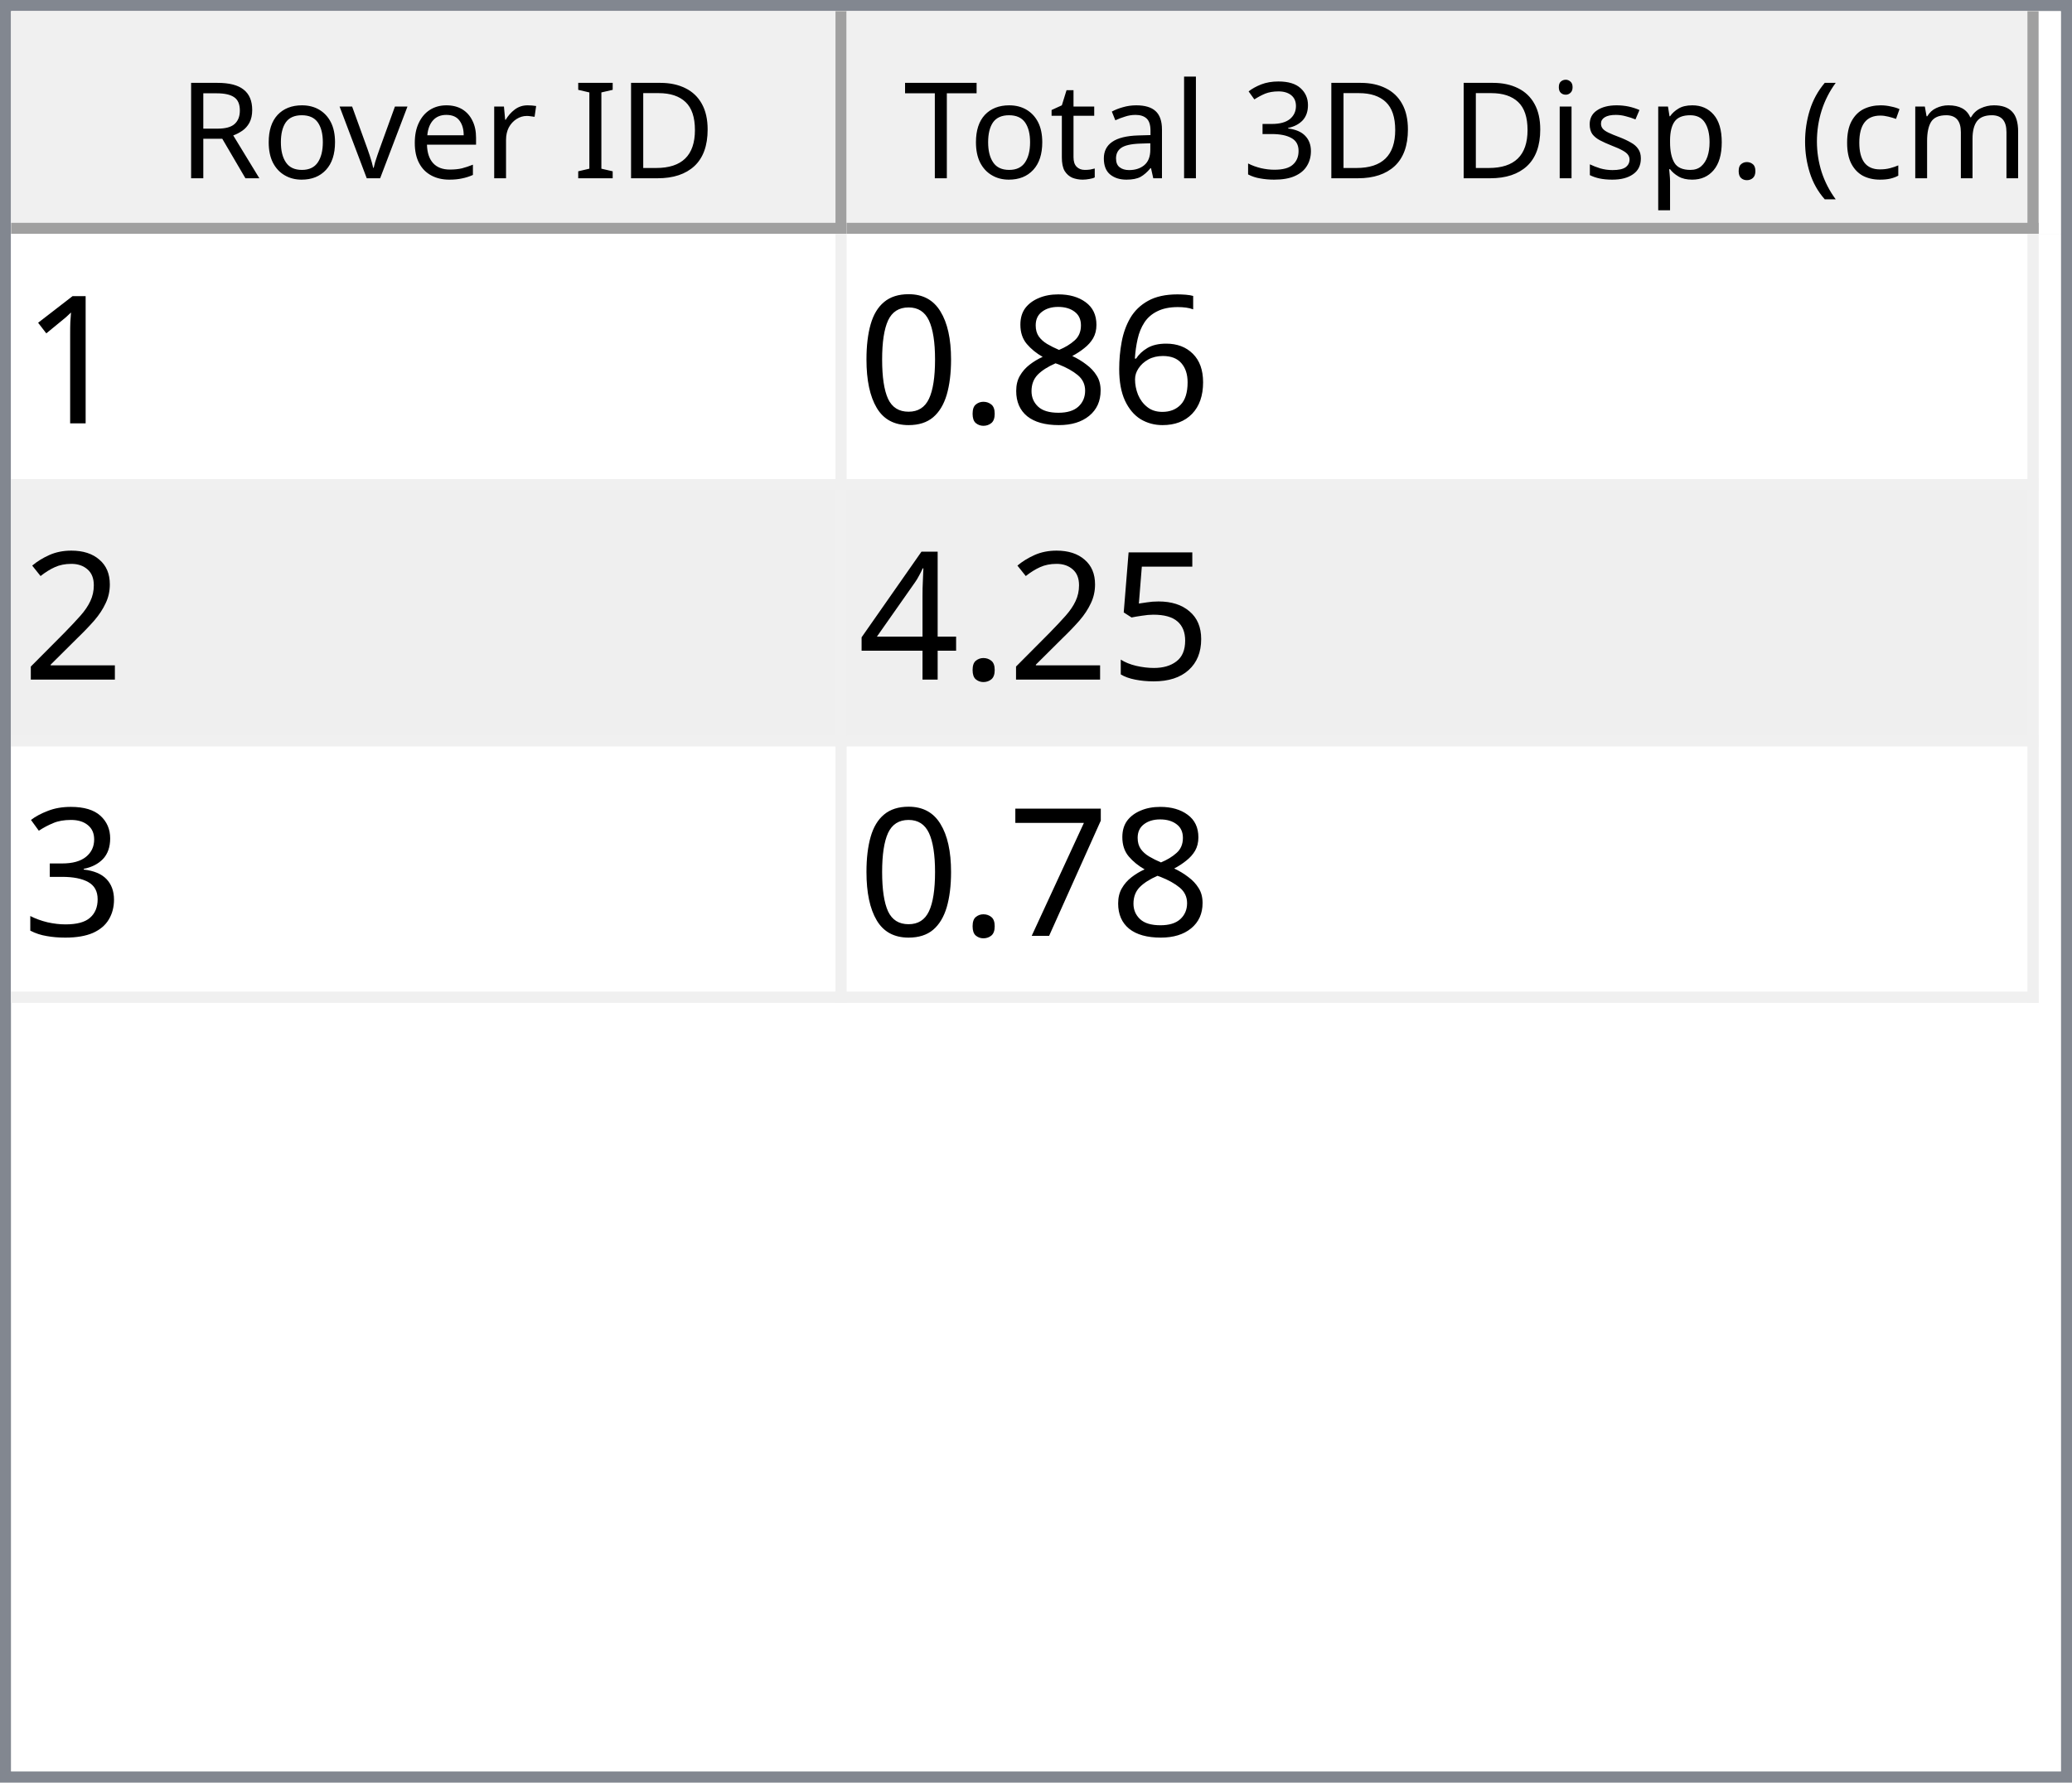
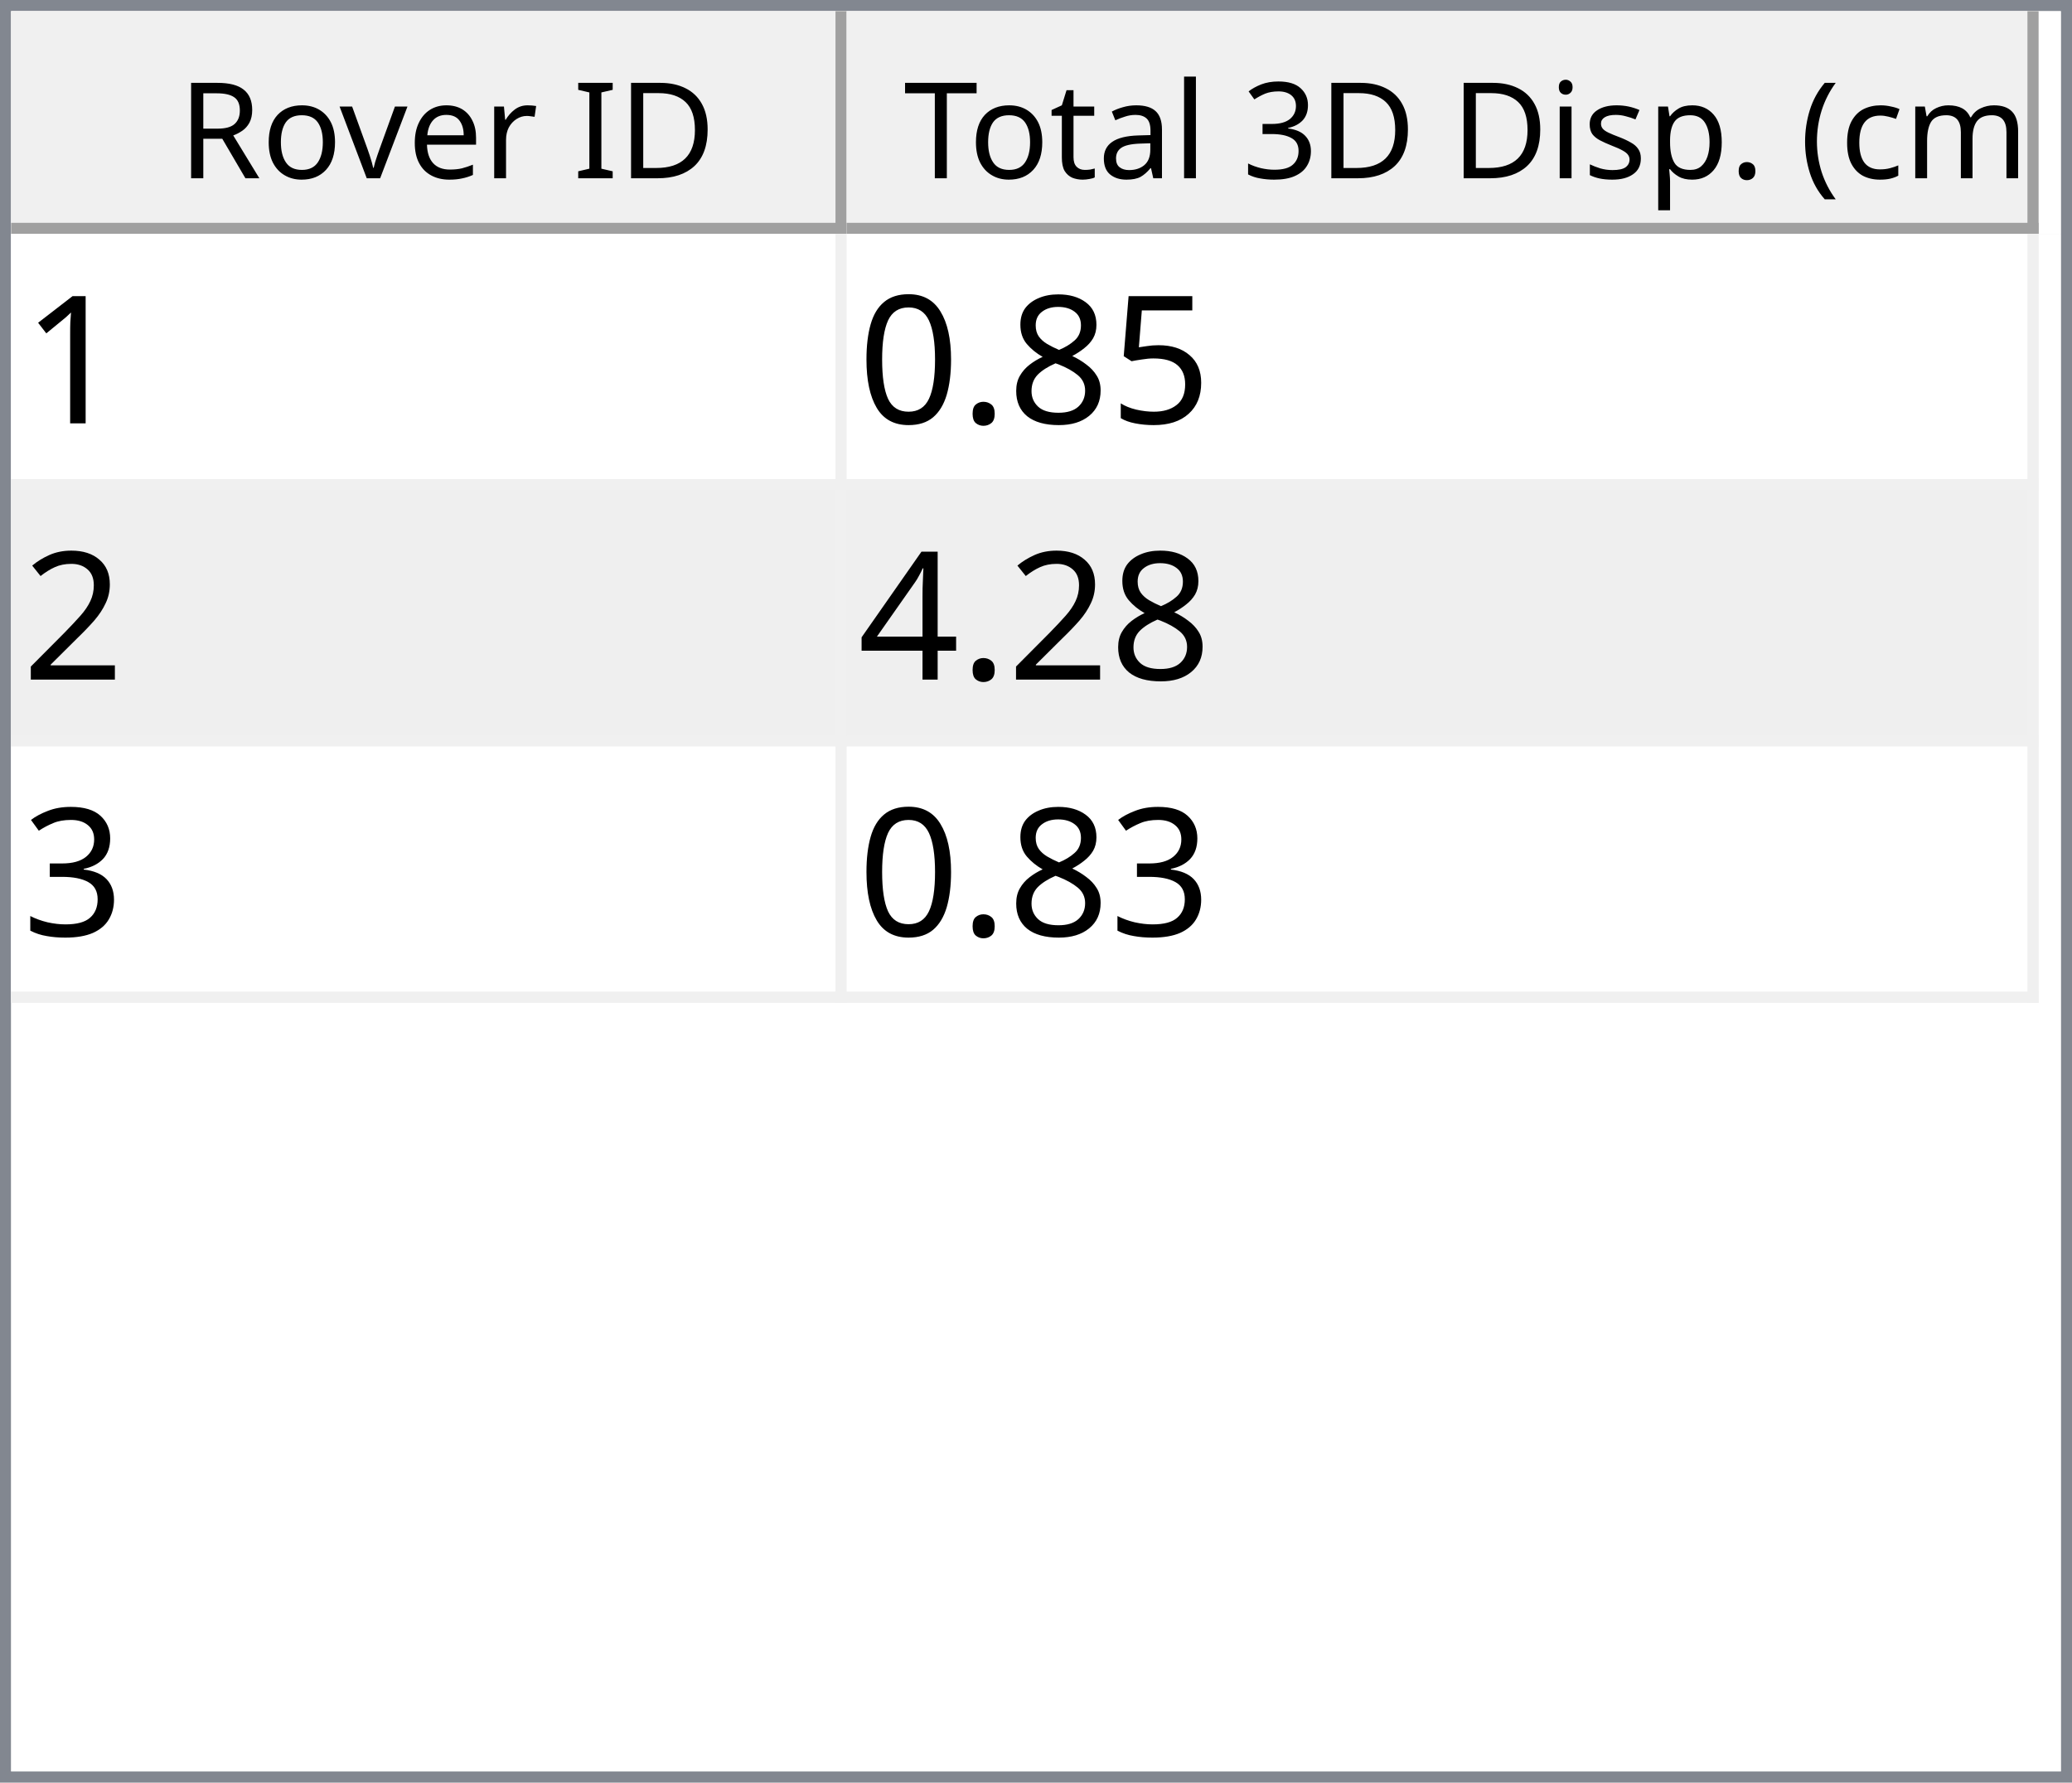
<svg xmlns="http://www.w3.org/2000/svg" style="fill-opacity:1; color-rendering:auto; color-interpolation:auto; text-rendering:auto; stroke:black; stroke-linecap:square; stroke-miterlimit:10; shape-rendering:auto; stroke-opacity:1; fill:black; stroke-dasharray:none; font-weight:normal; stroke-width:1; font-family:'Dialog'; font-style:normal; stroke-linejoin:miter; font-size:12px; stroke-dashoffset:0; image-rendering:auto;" width="186" height="160">
  <defs id="genericDefs" />
  <g>
    <defs id="defs1">
      <clipPath clipPathUnits="userSpaceOnUse" id="clipPath1">
        <path d="M0 0 L186 0 L186 160 L0 160 L0 0 Z" />
      </clipPath>
      <clipPath clipPathUnits="userSpaceOnUse" id="clipPath2">
        <path d="M0 0 L0 160 L186 160 L186 0 Z" />
      </clipPath>
      <clipPath clipPathUnits="userSpaceOnUse" id="clipPath3">
        <path d="M0 0 L0 20 L184 20 L184 0 Z" />
      </clipPath>
      <clipPath clipPathUnits="userSpaceOnUse" id="clipPath4">
        <path d="M0 0 L0 20 L75 20 L75 0 Z" />
      </clipPath>
      <clipPath clipPathUnits="userSpaceOnUse" id="clipPath5">
        <path d="M1 1 L1 19 L74 19 L74 1 Z" />
      </clipPath>
      <clipPath clipPathUnits="userSpaceOnUse" id="clipPath6">
        <path d="M0 0 L0 18 L73 18 L73 0 Z" />
      </clipPath>
      <clipPath clipPathUnits="userSpaceOnUse" id="clipPath7">
        <path d="M-0.5 -0.5 L-0.5 19.5 L74.5 19.5 L74.5 -0.5 Z" />
      </clipPath>
      <clipPath clipPathUnits="userSpaceOnUse" id="clipPath8">
        <path d="M0 0 L0 20 L107 20 L107 0 Z" />
      </clipPath>
      <clipPath clipPathUnits="userSpaceOnUse" id="clipPath9">
        <path d="M1 1 L1 19 L106 19 L106 1 Z" />
      </clipPath>
      <clipPath clipPathUnits="userSpaceOnUse" id="clipPath10">
        <path d="M0 0 L0 18 L105 18 L105 0 Z" />
      </clipPath>
      <clipPath clipPathUnits="userSpaceOnUse" id="clipPath11">
        <path d="M-0.5 -0.5 L-0.5 19.5 L106.5 19.5 L106.5 -0.5 Z" />
      </clipPath>
      <clipPath clipPathUnits="userSpaceOnUse" id="clipPath12">
        <path d="M0 0 L0 138 L184 138 L184 0 Z" />
      </clipPath>
      <clipPath clipPathUnits="userSpaceOnUse" id="clipPath13">
        <path d="M0 0 L0 69 L182 69 L182 0 Z" />
      </clipPath>
      <clipPath clipPathUnits="userSpaceOnUse" id="clipPath14">
        <path d="M-0.5 -0.5 L-0.5 68.5 L181.5 68.5 L181.5 -0.5 Z" />
      </clipPath>
      <clipPath clipPathUnits="userSpaceOnUse" id="clipPath15">
        <path d="M0 0 L0 22 L74 22 L74 0 Z" />
      </clipPath>
      <clipPath clipPathUnits="userSpaceOnUse" id="clipPath16">
        <path d="M0 0 L0 22 L106 22 L106 0 Z" />
      </clipPath>
      <font horiz-adv-x="64.551" id="font1">
        <font-face ascent="107.91" descent="25.098" units-per-em="100" style="font-style:normal; font-family:Segoe UI; font-weight:normal;" />
        <missing-glyph horiz-adv-x="64.551" d="M8.109 0 L8.109 68.266 L56.453 68.266 L56.453 0 L8.109 0 ZM15.328 7.234 L49.219 7.234 L49.219 61.031 L15.328 61.031 L15.328 7.234 Z" />
        <glyph unicode="D" horiz-adv-x="70.117" d="M9.188 0 L9.188 70.016 L28.516 70.016 Q65.531 70.016 65.531 35.891 Q65.531 19.672 55.25 9.836 Q44.969 0 27.734 0 L9.188 0 ZM17.391 62.594 L17.391 7.422 L27.828 7.422 Q41.609 7.422 49.273 14.797 Q56.938 22.172 56.938 35.688 Q56.938 62.594 28.328 62.594 L17.391 62.594 Z" />
        <glyph unicode="I" horiz-adv-x="26.611" d="M17.391 0 L9.188 0 L9.188 70.016 L17.391 70.016 L17.391 0 Z" />
        <glyph unicode=" " horiz-adv-x="27.393" d="" />
        <glyph unicode="r" horiz-adv-x="34.766" d="M34.188 41.891 Q32.078 43.5 28.125 43.5 Q23 43.5 19.555 38.672 Q16.109 33.844 16.109 25.484 L16.109 0 L8.109 0 L8.109 50 L16.109 50 L16.109 39.703 L16.312 39.703 Q18.016 44.969 21.531 47.922 Q25.047 50.875 29.391 50.875 Q32.516 50.875 34.188 50.203 L34.188 41.891 Z" />
        <glyph unicode="e" horiz-adv-x="52.295" d="M48.297 23 L12.984 23 Q13.188 14.656 17.484 10.109 Q21.781 5.562 29.297 5.562 Q37.75 5.562 44.828 11.141 L44.828 3.609 Q38.234 -1.172 27.391 -1.172 Q16.797 -1.172 10.742 5.641 Q4.688 12.453 4.688 24.812 Q4.688 36.469 11.305 43.82 Q17.922 51.172 27.734 51.172 Q37.547 51.172 42.922 44.828 Q48.297 38.484 48.297 27.203 L48.297 23 ZM40.094 29.781 Q40.047 36.719 36.75 40.578 Q33.453 44.438 27.594 44.438 Q21.922 44.438 17.969 40.383 Q14.016 36.328 13.094 29.781 L40.094 29.781 Z" />
        <glyph unicode="v" horiz-adv-x="47.9" d="M47.406 50 L27.484 0 L19.625 0 L0.688 50 L9.469 50 L22.172 13.672 Q23.578 9.672 23.922 6.688 L24.125 6.688 Q24.609 10.453 25.688 13.484 L38.969 50 L47.406 50 Z" />
        <glyph unicode="o" horiz-adv-x="58.594" d="M29 -1.172 Q17.922 -1.172 11.305 5.836 Q4.688 12.844 4.688 24.422 Q4.688 37.016 11.57 44.094 Q18.453 51.172 30.172 51.172 Q41.359 51.172 47.633 44.289 Q53.906 37.406 53.906 25.203 Q53.906 13.234 47.141 6.031 Q40.375 -1.172 29 -1.172 ZM29.594 44.438 Q21.875 44.438 17.383 39.188 Q12.891 33.938 12.891 24.703 Q12.891 15.828 17.43 10.695 Q21.969 5.562 29.594 5.562 Q37.359 5.562 41.531 10.594 Q45.703 15.625 45.703 24.906 Q45.703 34.281 41.531 39.359 Q37.359 44.438 29.594 44.438 Z" />
        <glyph unicode="R" horiz-adv-x="59.814" d="M59.375 0 L49.609 0 L37.891 19.625 Q36.281 22.359 34.766 24.289 Q33.25 26.219 31.664 27.438 Q30.078 28.656 28.25 29.219 Q26.422 29.781 24.125 29.781 L17.391 29.781 L17.391 0 L9.188 0 L9.188 70.016 L30.078 70.016 Q34.672 70.016 38.555 68.867 Q42.438 67.719 45.289 65.375 Q48.141 63.031 49.758 59.547 Q51.375 56.062 51.375 51.375 Q51.375 47.703 50.273 44.656 Q49.172 41.609 47.148 39.211 Q45.125 36.812 42.266 35.133 Q39.406 33.453 35.844 32.516 L35.844 32.328 Q37.594 31.547 38.891 30.547 Q40.188 29.547 41.359 28.18 Q42.531 26.812 43.68 25.078 Q44.828 23.344 46.234 21.047 L59.375 0 ZM17.391 62.594 L17.391 37.203 L28.516 37.203 Q31.594 37.203 34.203 38.133 Q36.812 39.062 38.719 40.797 Q40.625 42.531 41.703 45.047 Q42.781 47.562 42.781 50.688 Q42.781 56.297 39.141 59.445 Q35.5 62.594 28.609 62.594 L17.391 62.594 Z" />
        <glyph unicode=")" horiz-adv-x="30.176" d="M8.297 -15.922 L1.172 -15.922 Q16.406 2.344 16.406 26.812 Q16.406 51.469 1.078 70.016 L8.297 70.016 Q23.531 52.156 23.531 26.703 Q23.531 1.375 8.297 -15.922 Z" />
        <glyph unicode="m" horiz-adv-x="86.133" d="M79.109 0 L71.094 0 L71.094 28.719 Q71.094 37.016 68.531 40.727 Q65.969 44.438 59.906 44.438 Q54.781 44.438 51.195 39.75 Q47.609 35.062 47.609 28.516 L47.609 0 L39.594 0 L39.594 29.688 Q39.594 44.438 28.219 44.438 Q22.953 44.438 19.531 40.016 Q16.109 35.594 16.109 28.516 L16.109 0 L8.109 0 L8.109 50 L16.109 50 L16.109 42.094 L16.312 42.094 Q21.625 51.172 31.844 51.172 Q36.969 51.172 40.773 48.312 Q44.578 45.453 46 40.828 Q51.562 51.172 62.594 51.172 Q79.109 51.172 79.109 30.812 L79.109 0 Z" />
        <glyph unicode="c" horiz-adv-x="46.191" d="M42.188 2.297 Q36.422 -1.172 28.516 -1.172 Q17.828 -1.172 11.258 5.789 Q4.688 12.75 4.688 23.828 Q4.688 36.188 11.766 43.68 Q18.844 51.172 30.672 51.172 Q37.25 51.172 42.281 48.734 L42.281 40.531 Q36.719 44.438 30.375 44.438 Q22.703 44.438 17.797 38.945 Q12.891 33.453 12.891 24.516 Q12.891 15.719 17.508 10.641 Q22.125 5.562 29.891 5.562 Q36.422 5.562 42.188 9.906 L42.188 2.297 Z" />
        <glyph unicode="(" horiz-adv-x="30.176" d="M29.109 -15.922 L21.969 -15.922 Q6.844 1.375 6.844 26.703 Q6.844 52.156 21.969 70.016 L29.203 70.016 Q13.875 51.469 13.875 26.812 Q13.875 2.344 29.109 -15.922 Z" />
        <glyph unicode="." horiz-adv-x="21.68" d="M10.891 -1.078 Q8.641 -1.078 7.055 0.539 Q5.469 2.156 5.469 4.391 Q5.469 6.641 7.055 8.273 Q8.641 9.906 10.891 9.906 Q13.188 9.906 14.797 8.273 Q16.406 6.641 16.406 4.391 Q16.406 2.156 14.797 0.539 Q13.188 -1.078 10.891 -1.078 Z" />
        <glyph unicode="p" horiz-adv-x="58.789" d="M16.312 7.234 L16.109 7.234 L16.109 -23 L8.109 -23 L8.109 50 L16.109 50 L16.109 41.219 L16.312 41.219 Q22.219 51.172 33.594 51.172 Q43.266 51.172 48.688 44.461 Q54.109 37.75 54.109 26.469 Q54.109 13.922 48 6.375 Q41.891 -1.172 31.297 -1.172 Q21.578 -1.172 16.312 7.234 ZM16.109 27.391 L16.109 20.406 Q16.109 14.203 20.141 9.883 Q24.172 5.562 30.375 5.562 Q37.641 5.562 41.773 11.133 Q45.906 16.703 45.906 26.609 Q45.906 34.969 42.047 39.703 Q38.188 44.438 31.594 44.438 Q24.609 44.438 20.359 39.578 Q16.109 34.719 16.109 27.391 Z" />
        <glyph unicode="s" horiz-adv-x="42.432" d="M5.078 1.812 L5.078 10.406 Q11.625 5.562 19.484 5.562 Q30.031 5.562 30.031 12.594 Q30.031 14.594 29.125 15.992 Q28.219 17.391 26.68 18.461 Q25.141 19.531 23.07 20.383 Q21 21.234 18.609 22.172 Q15.281 23.484 12.766 24.828 Q10.25 26.172 8.57 27.859 Q6.891 29.547 6.031 31.695 Q5.172 33.844 5.172 36.719 Q5.172 40.234 6.789 42.945 Q8.406 45.656 11.086 47.484 Q13.766 49.312 17.211 50.242 Q20.656 51.172 24.312 51.172 Q30.812 51.172 35.938 48.922 L35.938 40.828 Q30.422 44.438 23.25 44.438 Q21 44.438 19.195 43.922 Q17.391 43.406 16.094 42.477 Q14.797 41.547 14.086 40.258 Q13.375 38.969 13.375 37.406 Q13.375 35.453 14.086 34.133 Q14.797 32.812 16.164 31.789 Q17.531 30.766 19.484 29.938 Q21.438 29.109 23.922 28.125 Q27.25 26.859 29.883 25.516 Q32.516 24.172 34.375 22.484 Q36.234 20.797 37.234 18.602 Q38.234 16.406 38.234 13.375 Q38.234 9.672 36.602 6.938 Q34.969 4.203 32.234 2.398 Q29.5 0.594 25.93 -0.289 Q22.359 -1.172 18.453 -1.172 Q10.75 -1.172 5.078 1.812 Z" />
        <glyph unicode="i" horiz-adv-x="24.219" d="M12.203 62.703 Q10.062 62.703 8.547 64.164 Q7.031 65.625 7.031 67.875 Q7.031 70.125 8.547 71.609 Q10.062 73.094 12.203 73.094 Q14.406 73.094 15.945 71.609 Q17.484 70.125 17.484 67.875 Q17.484 65.719 15.945 64.211 Q14.406 62.703 12.203 62.703 ZM16.109 0 L8.109 0 L8.109 50 L16.109 50 L16.109 0 Z" />
        <glyph unicode="3" horiz-adv-x="53.906" d="M46.531 19.828 Q46.531 15.094 44.75 11.211 Q42.969 7.328 39.719 4.57 Q36.469 1.812 31.93 0.297 Q27.391 -1.219 21.922 -1.219 Q11.922 -1.219 6 2.594 L6 11.188 Q13.094 5.609 22.219 5.609 Q25.875 5.609 28.828 6.539 Q31.781 7.469 33.906 9.227 Q36.031 10.984 37.18 13.477 Q38.328 15.969 38.328 19.094 Q38.328 32.812 18.797 32.812 L12.984 32.812 L12.984 39.594 L18.5 39.594 Q35.797 39.594 35.797 52.484 Q35.797 64.406 22.609 64.406 Q15.188 64.406 8.688 59.422 L8.688 67.188 Q15.375 71.188 24.609 71.188 Q29 71.188 32.57 69.969 Q36.141 68.75 38.68 66.555 Q41.219 64.359 42.609 61.281 Q44 58.203 44 54.5 Q44 40.672 30.031 36.719 L30.031 36.531 Q33.594 36.141 36.625 34.797 Q39.656 33.453 41.852 31.305 Q44.047 29.156 45.289 26.25 Q46.531 23.344 46.531 19.828 Z" />
        <glyph unicode="l" horiz-adv-x="24.219" d="M16.109 0 L8.109 0 L8.109 74.031 L16.109 74.031 L16.109 0 Z" />
        <glyph unicode="a" horiz-adv-x="50.879" d="M43.891 0 L35.891 0 L35.891 7.812 L35.688 7.812 Q30.469 -1.172 20.312 -1.172 Q12.844 -1.172 8.617 2.781 Q4.391 6.734 4.391 13.281 Q4.391 27.297 20.906 29.594 L35.891 31.688 Q35.891 44.438 25.594 44.438 Q16.547 44.438 9.281 38.281 L9.281 46.484 Q16.656 51.172 26.266 51.172 Q43.891 51.172 43.891 32.516 L43.891 0 ZM35.891 25.297 L23.828 23.641 Q18.266 22.859 15.43 20.875 Q12.594 18.891 12.594 13.875 Q12.594 10.203 15.211 7.883 Q17.828 5.562 22.172 5.562 Q28.125 5.562 32.008 9.742 Q35.891 13.922 35.891 20.312 L35.891 25.297 Z" />
        <glyph unicode="t" horiz-adv-x="33.887" d="M31.297 0.484 Q28.469 -1.078 23.828 -1.078 Q10.688 -1.078 10.688 13.578 L10.688 43.172 L2.094 43.172 L2.094 50 L10.688 50 L10.688 62.203 L18.703 64.797 L18.703 50 L31.297 50 L31.297 43.172 L18.703 43.172 L18.703 14.984 Q18.703 9.969 20.414 7.82 Q22.125 5.672 26.078 5.672 Q29.109 5.672 31.297 7.328 L31.297 0.484 Z" />
        <glyph unicode="T" horiz-adv-x="52.393" d="M50.594 62.594 L30.375 62.594 L30.375 0 L22.172 0 L22.172 62.594 L2 62.594 L2 70.016 L50.594 70.016 L50.594 62.594 Z" />
      </font>
      <font horiz-adv-x="75.0" id="font2">
        <font-face ascent="100.537" descent="21.973" units-per-em="100" style="font-style:normal; font-family:sans-serif; font-weight:normal;" />
        <missing-glyph horiz-adv-x="75.0" d="M12.5 0 L12.5 62.5 L62.5 62.5 L62.5 0 L12.5 0 ZM14.062 1.562 L60.938 1.562 L60.938 60.938 L14.062 60.938 L14.062 1.562 Z" />
        <glyph unicode="1" horiz-adv-x="55.615" d="M37.25 0 L28.469 0 L28.469 56 Q25.297 52.984 20.141 49.953 Q14.984 46.922 10.891 45.406 L10.891 53.906 Q18.266 57.375 23.781 62.305 Q29.297 67.234 31.594 71.875 L37.25 71.875 L37.25 0 Z" />
-         <glyph unicode="6" horiz-adv-x="55.615" d="M49.75 54.047 L41.016 53.375 Q39.844 58.547 37.703 60.891 Q34.125 64.656 28.906 64.656 Q24.703 64.656 21.531 62.312 Q17.391 59.281 14.992 53.469 Q12.594 47.656 12.5 36.922 Q15.672 41.75 20.266 44.094 Q24.859 46.438 29.891 46.438 Q38.672 46.438 44.852 39.969 Q51.031 33.5 51.031 23.25 Q51.031 16.5 48.125 10.719 Q45.219 4.938 40.141 1.859 Q35.062 -1.219 28.609 -1.219 Q17.625 -1.219 10.695 6.859 Q3.766 14.938 3.766 33.5 Q3.766 54.25 11.422 63.672 Q18.109 71.875 29.438 71.875 Q37.891 71.875 43.289 67.141 Q48.688 62.406 49.75 54.047 ZM13.875 23.188 Q13.875 18.656 15.797 14.508 Q17.719 10.359 21.188 8.18 Q24.656 6 28.469 6 Q34.031 6 38.039 10.492 Q42.047 14.984 42.047 22.703 Q42.047 30.125 38.086 34.398 Q34.125 38.672 28.125 38.672 Q22.172 38.672 18.023 34.398 Q13.875 30.125 13.875 23.188 Z" />
+         <glyph unicode="5" horiz-adv-x="55.615" d="M4.156 18.75 L13.375 19.531 Q14.406 12.797 18.141 9.398 Q21.875 6 27.156 6 Q33.5 6 37.891 10.789 Q42.281 15.578 42.281 23.484 Q42.281 31 38.062 35.352 Q33.844 39.703 27 39.703 Q22.75 39.703 19.336 37.773 Q15.922 35.844 13.969 32.766 L5.719 33.844 L12.641 70.609 L48.25 70.609 L48.25 62.203 L19.672 62.203 L15.828 42.969 Q22.266 47.469 29.344 47.469 Q38.719 47.469 45.164 40.969 Q51.609 34.469 51.609 24.266 Q51.609 14.547 45.953 7.469 Q39.062 -1.219 27.156 -1.219 Q17.391 -1.219 11.211 4.25 Q5.031 9.719 4.156 18.75 Z" />
        <glyph unicode="8" horiz-adv-x="55.615" d="M17.672 38.812 Q12.203 40.828 9.57 44.539 Q6.938 48.25 6.938 53.422 Q6.938 61.234 12.555 66.555 Q18.172 71.875 27.484 71.875 Q36.859 71.875 42.578 66.43 Q48.297 60.984 48.297 53.172 Q48.297 48.188 45.68 44.508 Q43.062 40.828 37.75 38.812 Q44.344 36.672 47.781 31.883 Q51.219 27.094 51.219 20.453 Q51.219 11.281 44.727 5.031 Q38.234 -1.219 27.641 -1.219 Q17.047 -1.219 10.547 5.055 Q4.047 11.328 4.047 20.703 Q4.047 27.688 7.594 32.398 Q11.141 37.109 17.672 38.812 ZM15.922 53.719 Q15.922 48.641 19.195 45.414 Q22.469 42.188 27.688 42.188 Q32.766 42.188 36.016 45.383 Q39.266 48.578 39.266 53.219 Q39.266 58.062 35.914 61.359 Q32.562 64.656 27.594 64.656 Q22.562 64.656 19.242 61.43 Q15.922 58.203 15.922 53.719 ZM13.094 20.656 Q13.094 16.891 14.875 13.375 Q16.656 9.859 20.172 7.93 Q23.688 6 27.734 6 Q34.031 6 38.133 10.055 Q42.234 14.109 42.234 20.359 Q42.234 26.703 38.016 30.859 Q33.797 35.016 27.438 35.016 Q21.234 35.016 17.164 30.914 Q13.094 26.812 13.094 20.656 Z" />
        <glyph unicode="." horiz-adv-x="27.783" d="M9.078 0 L9.078 10.016 L19.094 10.016 L19.094 0 L9.078 0 Z" />
        <glyph unicode="0" horiz-adv-x="55.615" d="M4.156 35.297 Q4.156 48 6.766 55.742 Q9.375 63.484 14.523 67.68 Q19.672 71.875 27.484 71.875 Q33.25 71.875 37.594 69.555 Q41.938 67.234 44.773 62.867 Q47.609 58.5 49.219 52.227 Q50.828 45.953 50.828 35.297 Q50.828 22.703 48.242 14.969 Q45.656 7.234 40.508 3.008 Q35.359 -1.219 27.484 -1.219 Q17.141 -1.219 11.234 6.203 Q4.156 15.141 4.156 35.297 ZM13.188 35.297 Q13.188 17.672 17.312 11.836 Q21.438 6 27.484 6 Q33.547 6 37.672 11.859 Q41.797 17.719 41.797 35.297 Q41.797 52.984 37.672 58.789 Q33.547 64.594 27.391 64.594 Q21.344 64.594 17.719 59.469 Q13.188 52.938 13.188 35.297 Z" />
        <glyph unicode="2" horiz-adv-x="55.615" d="M50.344 8.453 L50.344 0 L3.031 0 Q2.938 3.172 4.047 6.109 Q5.859 10.938 9.836 15.625 Q13.812 20.312 21.344 26.469 Q33.016 36.031 37.117 41.625 Q41.219 47.219 41.219 52.203 Q41.219 57.422 37.477 61.008 Q33.734 64.594 27.734 64.594 Q21.391 64.594 17.578 60.789 Q13.766 56.984 13.719 50.25 L4.688 51.172 Q5.609 61.281 11.664 66.578 Q17.719 71.875 27.938 71.875 Q38.234 71.875 44.242 66.164 Q50.25 60.453 50.25 52 Q50.25 47.703 48.492 43.555 Q46.734 39.406 42.656 34.812 Q38.578 30.219 29.109 22.219 Q21.188 15.578 18.945 13.211 Q16.703 10.844 15.234 8.453 L50.344 8.453 Z" />
-         <glyph unicode="5" horiz-adv-x="55.615" d="M4.156 18.75 L13.375 19.531 Q14.406 12.797 18.141 9.398 Q21.875 6 27.156 6 Q33.5 6 37.891 10.789 Q42.281 15.578 42.281 23.484 Q42.281 31 38.062 35.352 Q33.844 39.703 27 39.703 Q22.75 39.703 19.336 37.773 Q15.922 35.844 13.969 32.766 L5.719 33.844 L12.641 70.609 L48.25 70.609 L48.25 62.203 L19.672 62.203 L15.828 42.969 Q22.266 47.469 29.344 47.469 Q38.719 47.469 45.164 40.969 Q51.609 34.469 51.609 24.266 Q51.609 14.547 45.953 7.469 Q39.062 -1.219 27.156 -1.219 Q17.391 -1.219 11.211 4.25 Q5.031 9.719 4.156 18.75 Z" />
        <glyph unicode="4" horiz-adv-x="55.615" d="M32.328 0 L32.328 17.141 L1.266 17.141 L1.266 25.203 L33.938 71.578 L41.109 71.578 L41.109 25.203 L50.781 25.203 L50.781 17.141 L41.109 17.141 L41.109 0 L32.328 0 ZM32.328 25.203 L32.328 57.469 L9.906 25.203 L32.328 25.203 Z" />
        <glyph unicode="3" horiz-adv-x="55.615" d="M4.203 18.891 L12.984 20.062 Q14.5 12.594 18.141 9.297 Q21.781 6 27 6 Q33.203 6 37.477 10.297 Q41.75 14.594 41.75 20.953 Q41.75 27 37.797 30.93 Q33.844 34.859 27.734 34.859 Q25.25 34.859 21.531 33.891 L22.516 41.609 Q23.391 41.5 23.922 41.5 Q29.547 41.5 34.039 44.43 Q38.531 47.359 38.531 53.469 Q38.531 58.297 35.258 61.477 Q31.984 64.656 26.812 64.656 Q21.688 64.656 18.266 61.43 Q14.844 58.203 13.875 51.766 L5.078 53.328 Q6.688 62.156 12.398 67.016 Q18.109 71.875 26.609 71.875 Q32.469 71.875 37.398 69.359 Q42.328 66.844 44.945 62.5 Q47.562 58.156 47.562 53.266 Q47.562 48.641 45.07 44.828 Q42.578 41.016 37.703 38.766 Q44.047 37.312 47.562 32.695 Q51.078 28.078 51.078 21.141 Q51.078 11.766 44.242 5.25 Q37.406 -1.266 26.953 -1.266 Q17.531 -1.266 11.305 4.352 Q5.078 9.969 4.203 18.891 Z" />
-         <glyph unicode="7" horiz-adv-x="55.615" d="M4.734 62.203 L4.734 70.656 L51.078 70.656 L51.078 63.812 Q44.234 56.547 37.523 44.484 Q30.812 32.422 27.156 19.672 Q24.516 10.688 23.781 0 L14.75 0 Q14.891 8.453 18.062 20.414 Q21.234 32.375 27.172 43.484 Q33.109 54.594 39.797 62.203 L4.734 62.203 Z" />
      </font>
    </defs>
    <g style="fill:white; stroke:white;">
      <rect x="0" y="0" width="186" style="clip-path:url(#clipPath1); stroke:none;" height="160" />
    </g>
    <g style="fill:white; text-rendering:optimizeSpeed; color-rendering:optimizeSpeed; image-rendering:optimizeSpeed; shape-rendering:crispEdges; stroke:white; color-interpolation:sRGB;">
      <rect x="0" width="186" height="160" y="0" style="stroke:none;" />
      <path style="stroke:none;" d="M0 160 L186 160 L186 0 L0 0 Z" />
    </g>
    <g style="fill:rgb(240,240,240); font-family:'Segoe UI'; stroke:rgb(240,240,240);">
      <rect x="0" y="0" width="186" style="clip-path:url(#clipPath2); stroke:none;" height="160" />
    </g>
    <g style="fill:rgb(130,135,144); font-family:'Segoe UI'; stroke:rgb(130,135,144);">
      <path d="M0 0 L186 0 L186 160 L0 160 L0 0 ZM1 1 L185 1 L185 159 L1 159 L1 1 Z" style="fill-rule:evenodd; clip-path:url(#clipPath2); stroke:none;" />
    </g>
    <g style="fill:white; font-family:'Segoe UI'; stroke:white;" transform="translate(1,1)">
      <rect x="0" y="0" width="184" style="clip-path:url(#clipPath3); stroke:none;" height="20" />
    </g>
    <g style="fill:rgb(240,240,240); font-family:'Segoe UI'; stroke:rgb(240,240,240);" transform="translate(1,1)">
      <rect x="0" y="0" width="75" style="clip-path:url(#clipPath4); stroke:none;" height="20" />
    </g>
    <g style="font-family:'Segoe UI';" transform="translate(2,2)">
      <text x="14" xml:space="preserve" y="14" style="clip-path:url(#clipPath6); stroke:none;">Rover ID</text>
    </g>
    <g style="fill:rgb(160,160,160); font-family:'Segoe UI'; stroke:rgb(160,160,160); stroke-linejoin:bevel;" transform="translate(1.5,1.5)">
      <line x1="74" x2="74" y1="0" style="fill:none; clip-path:url(#clipPath7);" y2="19" />
    </g>
    <g style="fill:rgb(160,160,160); font-family:'Segoe UI'; stroke:rgb(160,160,160); stroke-linejoin:bevel;" transform="matrix(1,0,0,1,1,1) translate(0.5,0.5)">
      <line x1="0" x2="74" y1="19" style="fill:none; clip-path:url(#clipPath7);" y2="19" />
    </g>
    <g style="fill:rgb(240,240,240); font-family:'Segoe UI'; stroke:rgb(240,240,240);" transform="translate(76,1)">
      <rect x="0" y="0" width="107" style="clip-path:url(#clipPath8); stroke:none;" height="20" />
    </g>
    <g style="font-family:'Segoe UI';" transform="translate(77,2)">
      <text x="1" xml:space="preserve" y="14" style="clip-path:url(#clipPath10); stroke:none;"> Total 3D Disp. (cm)</text>
    </g>
    <g style="fill:rgb(160,160,160); font-family:'Segoe UI'; stroke:rgb(160,160,160); stroke-linejoin:bevel;" transform="translate(76.5,1.5)">
      <line x1="106" x2="106" y1="0" style="fill:none; clip-path:url(#clipPath11);" y2="19" />
    </g>
    <g style="fill:rgb(160,160,160); font-family:'Segoe UI'; stroke:rgb(160,160,160); stroke-linejoin:bevel;" transform="matrix(1,0,0,1,76,1) translate(0.5,0.5)">
      <line x1="0" x2="106" y1="19" style="fill:none; clip-path:url(#clipPath11);" y2="19" />
    </g>
    <g style="fill:white; font-family:'Segoe UI'; stroke:white;" transform="translate(1,21)">
      <rect x="0" y="0" width="184" style="clip-path:url(#clipPath12); stroke:none;" height="138" />
    </g>
    <g style="fill:rgb(240,240,240); font-size:16px; font-family:sans-serif; stroke:rgb(240,240,240);" transform="translate(1,21)">
      <rect x="0" y="0" width="182" style="clip-path:url(#clipPath13); stroke:none;" height="69" />
      <line transform="translate(0.5,0.5)" x1="0" x2="181" y1="22" style="clip-path:url(#clipPath14); fill:none; stroke-linejoin:bevel;" y2="22" />
    </g>
    <g transform="matrix(1,0,0,1,1,21) translate(0.5,0.5)" style="fill:rgb(240,240,240); font-size:16px; font-family:sans-serif; stroke:rgb(240,240,240); stroke-linejoin:bevel;">
      <line x1="0" x2="181" y1="45" style="fill:none; clip-path:url(#clipPath14);" y2="45" />
    </g>
    <g transform="matrix(1,0,0,1,1,21) translate(0.5,0.5)" style="fill:rgb(240,240,240); font-size:16px; font-family:sans-serif; stroke:rgb(240,240,240); stroke-linejoin:bevel;">
      <line x1="0" x2="181" y1="68" style="fill:none; clip-path:url(#clipPath14);" y2="68" />
    </g>
    <g transform="matrix(1,0,0,1,1,21) translate(0.5,0.5)" style="fill:rgb(240,240,240); font-size:16px; font-family:sans-serif; stroke:rgb(240,240,240); stroke-linejoin:bevel;">
      <line x1="74" x2="74" y1="0" style="fill:none; clip-path:url(#clipPath14);" y2="68" />
    </g>
    <g transform="matrix(1,0,0,1,1,21) translate(0.5,0.5)" style="fill:rgb(240,240,240); font-size:16px; font-family:sans-serif; stroke:rgb(240,240,240); stroke-linejoin:bevel;">
      <line x1="181" x2="181" y1="0" style="fill:none; clip-path:url(#clipPath14);" y2="68" />
    </g>
    <g style="fill:white; font-size:16px; font-family:sans-serif; stroke:white;" transform="matrix(1,0,0,1,1,21)">
      <rect x="0" y="0" width="74" style="clip-path:url(#clipPath15); stroke:none;" height="22" />
      <text x="1" y="17" style="fill:black; clip-path:url(#clipPath15); stroke:none;" xml:space="preserve">1</text>
    </g>
    <g style="fill:white; font-size:16px; font-family:sans-serif; stroke:white;" transform="matrix(1,0,0,1,1,21) translate(75,0)">
      <rect x="0" y="0" width="106" style="clip-path:url(#clipPath16); stroke:none;" height="22" />
-       <text x="1" y="17" style="fill:black; clip-path:url(#clipPath16); stroke:none;" xml:space="preserve">0.86</text>
+       <text x="1" y="17" style="fill:black; clip-path:url(#clipPath16); stroke:none;" xml:space="preserve">0.85</text>
    </g>
    <g style="fill:rgb(239,239,239); font-size:16px; font-family:sans-serif; stroke:rgb(239,239,239);" transform="matrix(1,0,0,1,1,21) translate(0,23)">
      <rect x="0" y="0" width="74" style="clip-path:url(#clipPath15); stroke:none;" height="22" />
      <text x="1" y="17" style="fill:black; clip-path:url(#clipPath15); stroke:none;" xml:space="preserve">2</text>
    </g>
    <g style="fill:rgb(239,239,239); font-size:16px; font-family:sans-serif; stroke:rgb(239,239,239);" transform="matrix(1,0,0,1,1,21) translate(75,23)">
      <rect x="0" y="0" width="106" style="clip-path:url(#clipPath16); stroke:none;" height="22" />
-       <text x="1" y="17" style="fill:black; clip-path:url(#clipPath16); stroke:none;" xml:space="preserve">4.25</text>
+       <text x="1" y="17" style="fill:black; clip-path:url(#clipPath16); stroke:none;" xml:space="preserve">4.28</text>
    </g>
    <g style="fill:white; font-size:16px; font-family:sans-serif; stroke:white;" transform="matrix(1,0,0,1,1,21) translate(0,46)">
      <rect x="0" y="0" width="74" style="clip-path:url(#clipPath15); stroke:none;" height="22" />
      <text x="1" y="17" style="fill:black; clip-path:url(#clipPath15); stroke:none;" xml:space="preserve">3</text>
    </g>
    <g style="fill:white; font-size:16px; font-family:sans-serif; stroke:white;" transform="matrix(1,0,0,1,1,21) translate(75,46)">
      <rect x="0" y="0" width="106" style="clip-path:url(#clipPath16); stroke:none;" height="22" />
-       <text x="1" y="17" style="fill:black; clip-path:url(#clipPath16); stroke:none;" xml:space="preserve">0.78</text>
+       <text x="1" y="17" style="fill:black; clip-path:url(#clipPath16); stroke:none;" xml:space="preserve">0.83</text>
    </g>
  </g>
</svg>
